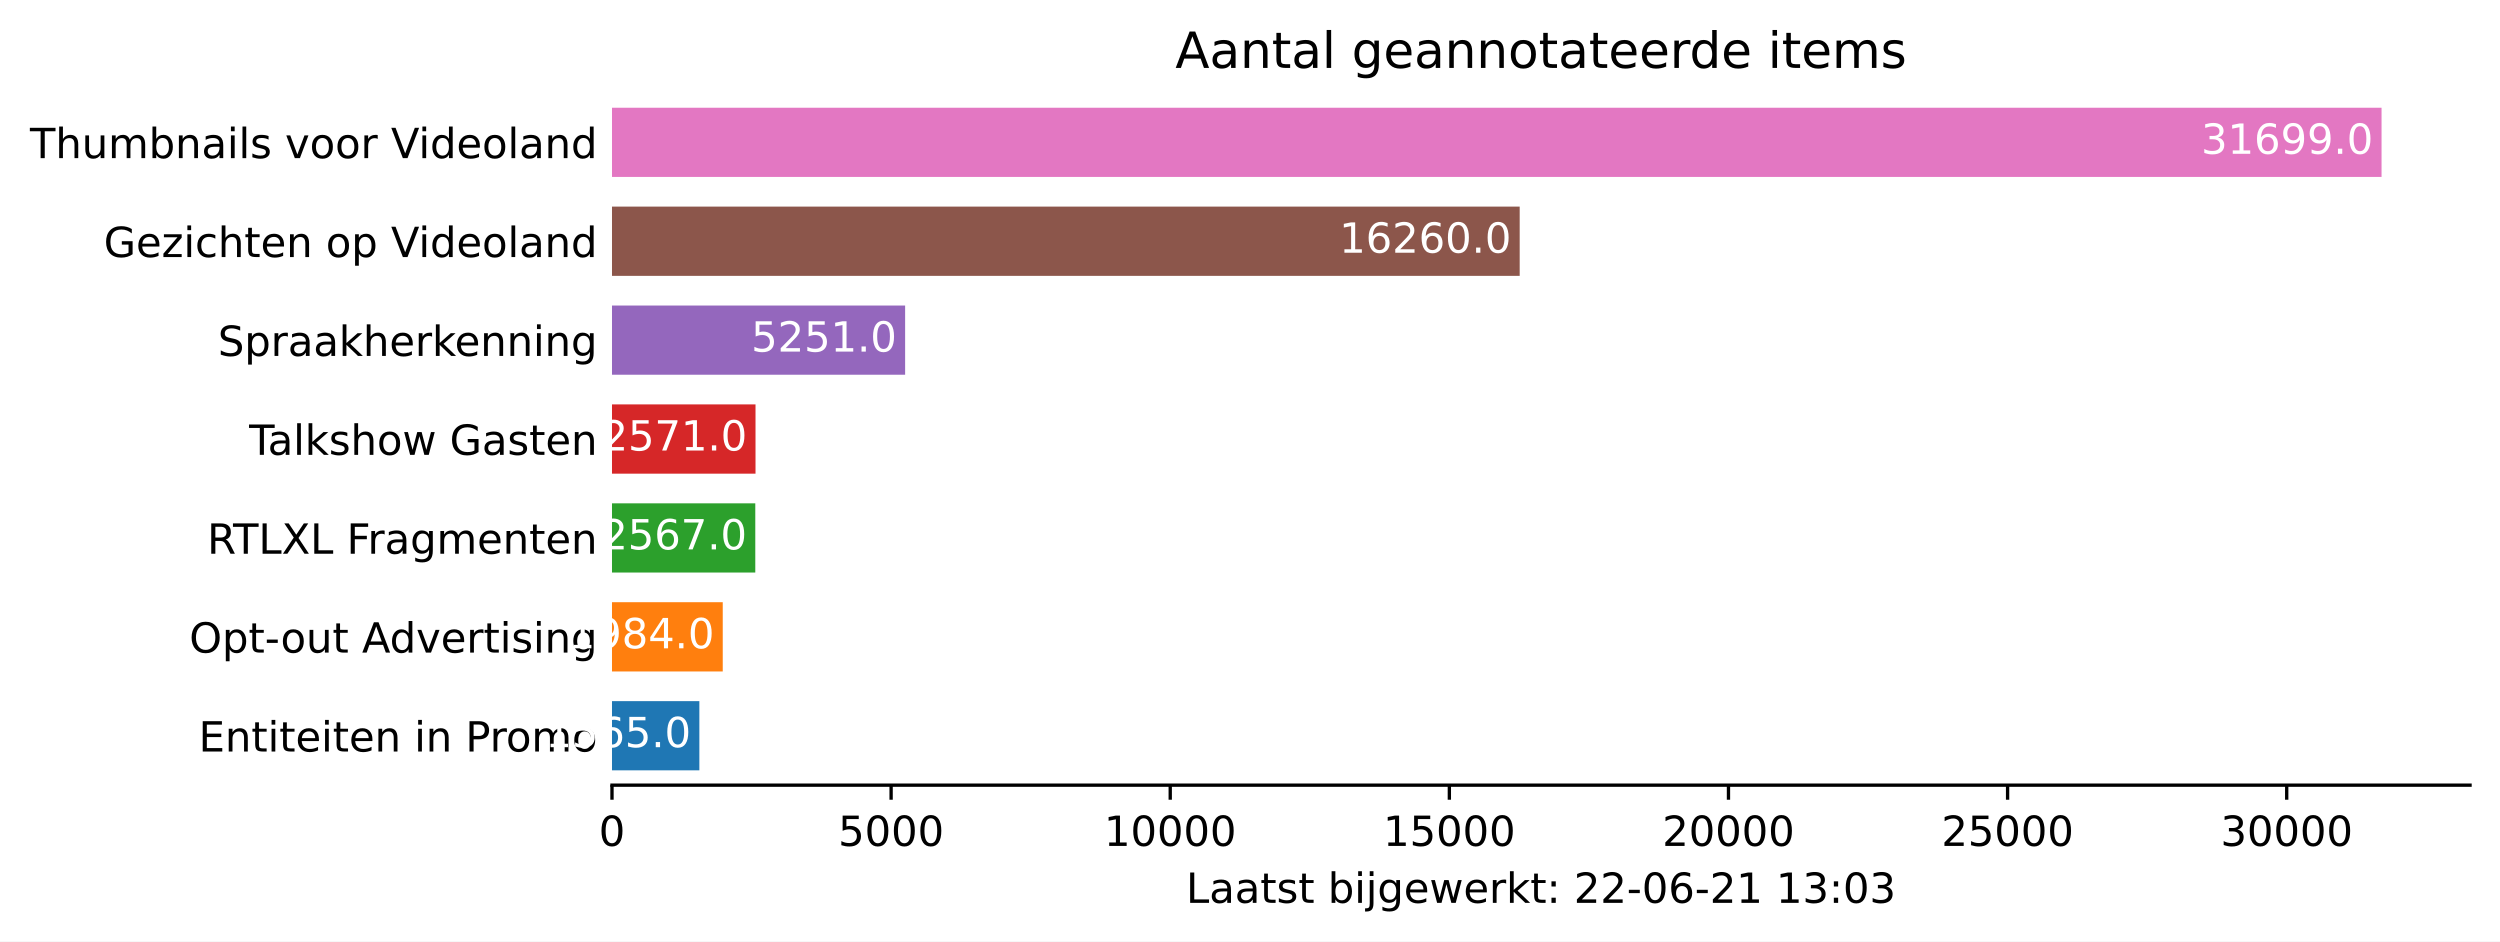
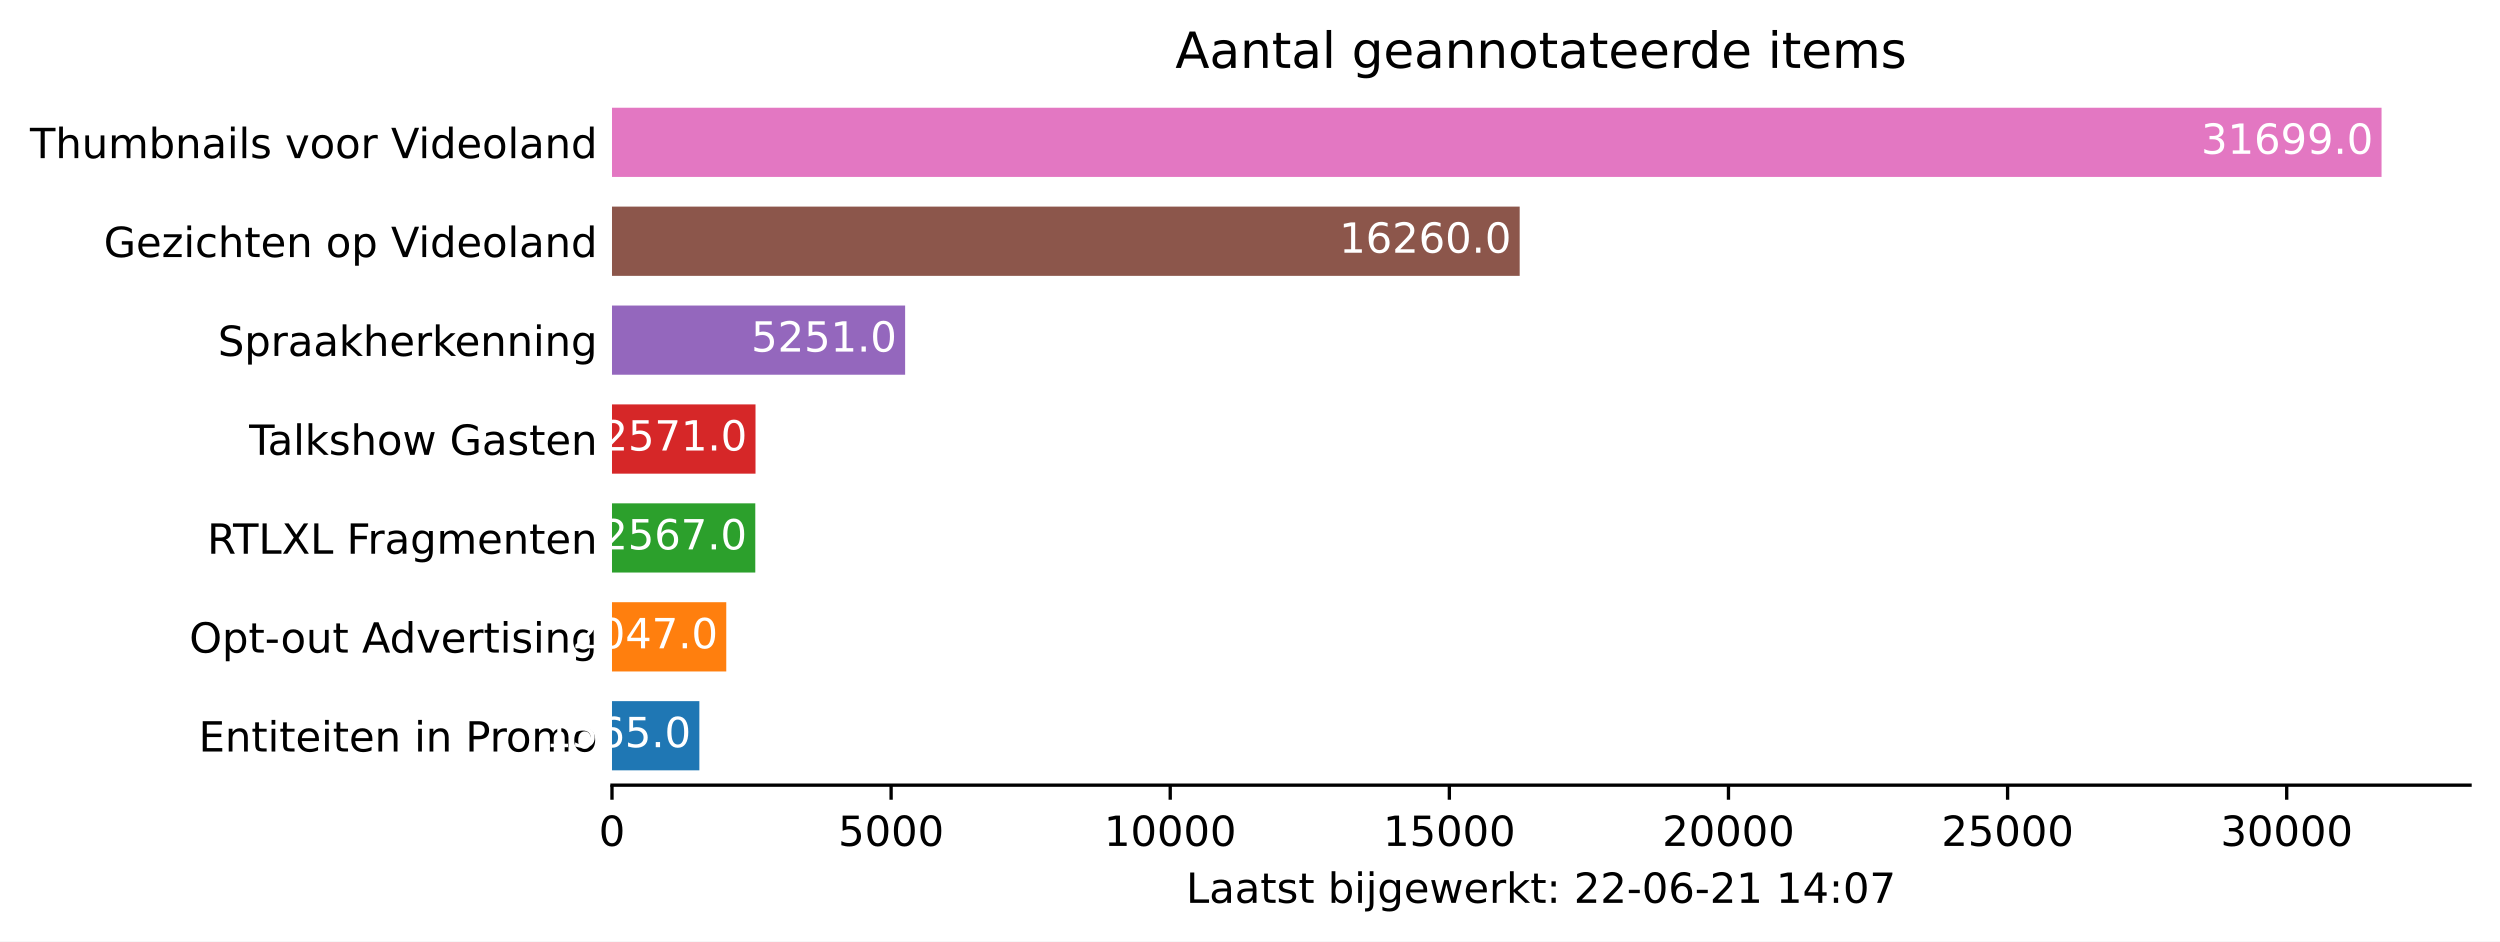
<svg xmlns="http://www.w3.org/2000/svg" xmlns:xlink="http://www.w3.org/1999/xlink" height="226.194pt" version="1.1" viewBox="0 0 600.633 226.194" width="600.633pt">
  <defs>
    <style type="text/css">*{stroke-linecap:butt;stroke-linejoin:round;}</style>
  </defs>
  <g id="figure_1">
    <g id="patch_1">
      <path d="M 0 226.194  L 600.633 226.194  L 600.633 0  L 0 0  z " style="fill:#ffffff;" />
    </g>
    <g id="axes_1">
      <g id="patch_2">
        <path d="M 147.033 188.638  L 593.433 188.638  L 593.433 22.318  L 147.033 22.318  z " style="fill:#ffffff;" />
      </g>
      <g id="patch_3">
-         <path clip-path="url(#p94990089d5)" d="M 147.033 185.074  L 168.022 185.074  L 168.022 168.442  L 147.033 168.442  z " style="fill:#1f77b4;" />
+         <path clip-path="url(#p9afde91f54)" d="M 147.033 185.074  L 168.022 185.074  L 168.022 168.442  L 147.033 168.442  z " style="fill:#1f77b4;" />
      </g>
      <g id="patch_4">
-         <path clip-path="url(#p94990089d5)" d="M 147.033 161.314  L 173.642 161.314  L 173.642 144.682  L 147.033 144.682  z " style="fill:#ff7f0e;" />
+         <path clip-path="url(#p9afde91f54)" d="M 147.033 161.314  L 174.487 161.314  L 174.487 144.682  L 147.033 144.682  z " style="fill:#ff7f0e;" />
      </g>
      <g id="patch_5">
-         <path clip-path="url(#p94990089d5)" d="M 147.033 137.554  L 181.461 137.554  L 181.461 120.922  L 147.033 120.922  z " style="fill:#2ca02c;" />
+         <path clip-path="url(#p9afde91f54)" d="M 147.033 137.554  L 181.461 137.554  L 181.461 120.922  L 147.033 120.922  z " style="fill:#2ca02c;" />
      </g>
      <g id="patch_6">
-         <path clip-path="url(#p94990089d5)" d="M 147.033 113.794  L 181.515 113.794  L 181.515 97.162  L 147.033 97.162  z " style="fill:#d62728;" />
+         <path clip-path="url(#p9afde91f54)" d="M 147.033 113.794  L 181.515 113.794  L 181.515 97.162  L 147.033 97.162  z " style="fill:#d62728;" />
      </g>
      <g id="patch_7">
-         <path clip-path="url(#p94990089d5)" d="M 147.033 90.034  L 217.459 90.034  L 217.459 73.402  L 147.033 73.402  z " style="fill:#9467bd;" />
+         <path clip-path="url(#p9afde91f54)" d="M 147.033 90.034  L 217.459 90.034  L 217.459 73.402  L 147.033 73.402  z " style="fill:#9467bd;" />
      </g>
      <g id="patch_8">
-         <path clip-path="url(#p94990089d5)" d="M 147.033 66.274  L 365.11 66.274  L 365.11 49.642  L 147.033 49.642  z " style="fill:#8c564b;" />
+         <path clip-path="url(#p9afde91f54)" d="M 147.033 66.274  L 365.11 66.274  L 365.11 49.642  L 147.033 49.642  z " style="fill:#8c564b;" />
      </g>
      <g id="patch_9">
-         <path clip-path="url(#p94990089d5)" d="M 147.033 42.514  L 572.176 42.514  L 572.176 25.882  L 147.033 25.882  z " style="fill:#e377c2;" />
+         <path clip-path="url(#p9afde91f54)" d="M 147.033 42.514  L 572.176 42.514  L 572.176 25.882  L 147.033 25.882  z " style="fill:#e377c2;" />
      </g>
      <g id="matplotlib.axis_1">
        <g id="xtick_1">
          <g id="line2d_1">
            <defs>
-               <path d="M 0 0  L 0 3.5  " id="m8ffd42d279" style="stroke:#000000;stroke-width:0.8;" />
+               <path d="M 0 0  L 0 3.5  " id="me62a2f2b24" style="stroke:#000000;stroke-width:0.8;" />
            </defs>
            <g>
-               <use style="stroke:#000000;stroke-width:0.8;" x="147.033" xlink:href="#m8ffd42d279" y="188.638" />
+               <use style="stroke:#000000;stroke-width:0.8;" x="147.033" xlink:href="#me62a2f2b24" y="188.638" />
            </g>
          </g>
          <g id="text_1">
            <g transform="translate(143.8516 203.2366)scale(0.1 -0.1)">
              <defs>
                <path d="M 2034 4250  Q 1547 4250 1301 3770  Q 1056 3291 1056 2328  Q 1056 1369 1301 889  Q 1547 409 2034 409  Q 2525 409 2770 889  Q 3016 1369 3016 2328  Q 3016 3291 2770 3770  Q 2525 4250 2034 4250  z M 2034 4750  Q 2819 4750 3233 4129  Q 3647 3509 3647 2328  Q 3647 1150 3233 529  Q 2819 -91 2034 -91  Q 1250 -91 836 529  Q 422 1150 422 2328  Q 422 3509 836 4129  Q 1250 4750 2034 4750  z " id="DejaVuSans-30" transform="scale(0.015625)" />
              </defs>
              <use xlink:href="#DejaVuSans-30" />
            </g>
          </g>
        </g>
        <g id="xtick_2">
          <g id="line2d_2">
            <g>
-               <use style="stroke:#000000;stroke-width:0.8;" x="214.092" xlink:href="#m8ffd42d279" y="188.638" />
+               <use style="stroke:#000000;stroke-width:0.8;" x="214.092" xlink:href="#me62a2f2b24" y="188.638" />
            </g>
          </g>
          <g id="text_2">
            <g transform="translate(201.3672 203.2366)scale(0.1 -0.1)">
              <defs>
                <path d="M 691 4666  L 3169 4666  L 3169 4134  L 1269 4134  L 1269 2991  Q 1406 3038 1543 3061  Q 1681 3084 1819 3084  Q 2600 3084 3056 2656  Q 3513 2228 3513 1497  Q 3513 744 3044 326  Q 2575 -91 1722 -91  Q 1428 -91 1123 -41  Q 819 9 494 109  L 494 744  Q 775 591 1075 516  Q 1375 441 1709 441  Q 2250 441 2565 725  Q 2881 1009 2881 1497  Q 2881 1984 2565 2268  Q 2250 2553 1709 2553  Q 1456 2553 1204 2497  Q 953 2441 691 2322  L 691 4666  z " id="DejaVuSans-35" transform="scale(0.015625)" />
              </defs>
              <use xlink:href="#DejaVuSans-35" />
              <use x="63.623" xlink:href="#DejaVuSans-30" />
              <use x="127.246" xlink:href="#DejaVuSans-30" />
              <use x="190.869" xlink:href="#DejaVuSans-30" />
            </g>
          </g>
        </g>
        <g id="xtick_3">
          <g id="line2d_3">
            <g>
-               <use style="stroke:#000000;stroke-width:0.8;" x="281.152" xlink:href="#m8ffd42d279" y="188.638" />
+               <use style="stroke:#000000;stroke-width:0.8;" x="281.152" xlink:href="#me62a2f2b24" y="188.638" />
            </g>
          </g>
          <g id="text_3">
            <g transform="translate(265.2453 203.2366)scale(0.1 -0.1)">
              <defs>
                <path d="M 794 531  L 1825 531  L 1825 4091  L 703 3866  L 703 4441  L 1819 4666  L 2450 4666  L 2450 531  L 3481 531  L 3481 0  L 794 0  L 794 531  z " id="DejaVuSans-31" transform="scale(0.015625)" />
              </defs>
              <use xlink:href="#DejaVuSans-31" />
              <use x="63.623" xlink:href="#DejaVuSans-30" />
              <use x="127.246" xlink:href="#DejaVuSans-30" />
              <use x="190.869" xlink:href="#DejaVuSans-30" />
              <use x="254.492" xlink:href="#DejaVuSans-30" />
            </g>
          </g>
        </g>
        <g id="xtick_4">
          <g id="line2d_4">
            <g>
-               <use style="stroke:#000000;stroke-width:0.8;" x="348.211" xlink:href="#m8ffd42d279" y="188.638" />
+               <use style="stroke:#000000;stroke-width:0.8;" x="348.211" xlink:href="#me62a2f2b24" y="188.638" />
            </g>
          </g>
          <g id="text_4">
            <g transform="translate(332.3046 203.2366)scale(0.1 -0.1)">
              <use xlink:href="#DejaVuSans-31" />
              <use x="63.623" xlink:href="#DejaVuSans-35" />
              <use x="127.246" xlink:href="#DejaVuSans-30" />
              <use x="190.869" xlink:href="#DejaVuSans-30" />
              <use x="254.492" xlink:href="#DejaVuSans-30" />
            </g>
          </g>
        </g>
        <g id="xtick_5">
          <g id="line2d_5">
            <g>
-               <use style="stroke:#000000;stroke-width:0.8;" x="415.27" xlink:href="#m8ffd42d279" y="188.638" />
+               <use style="stroke:#000000;stroke-width:0.8;" x="415.27" xlink:href="#me62a2f2b24" y="188.638" />
            </g>
          </g>
          <g id="text_5">
            <g transform="translate(399.364 203.2366)scale(0.1 -0.1)">
              <defs>
                <path d="M 1228 531  L 3431 531  L 3431 0  L 469 0  L 469 531  Q 828 903 1448 1529  Q 2069 2156 2228 2338  Q 2531 2678 2651 2914  Q 2772 3150 2772 3378  Q 2772 3750 2511 3984  Q 2250 4219 1831 4219  Q 1534 4219 1204 4116  Q 875 4013 500 3803  L 500 4441  Q 881 4594 1212 4672  Q 1544 4750 1819 4750  Q 2544 4750 2975 4387  Q 3406 4025 3406 3419  Q 3406 3131 3298 2873  Q 3191 2616 2906 2266  Q 2828 2175 2409 1742  Q 1991 1309 1228 531  z " id="DejaVuSans-32" transform="scale(0.015625)" />
              </defs>
              <use xlink:href="#DejaVuSans-32" />
              <use x="63.623" xlink:href="#DejaVuSans-30" />
              <use x="127.246" xlink:href="#DejaVuSans-30" />
              <use x="190.869" xlink:href="#DejaVuSans-30" />
              <use x="254.492" xlink:href="#DejaVuSans-30" />
            </g>
          </g>
        </g>
        <g id="xtick_6">
          <g id="line2d_6">
            <g>
-               <use style="stroke:#000000;stroke-width:0.8;" x="482.33" xlink:href="#m8ffd42d279" y="188.638" />
+               <use style="stroke:#000000;stroke-width:0.8;" x="482.33" xlink:href="#me62a2f2b24" y="188.638" />
            </g>
          </g>
          <g id="text_6">
            <g transform="translate(466.4233 203.2366)scale(0.1 -0.1)">
              <use xlink:href="#DejaVuSans-32" />
              <use x="63.623" xlink:href="#DejaVuSans-35" />
              <use x="127.246" xlink:href="#DejaVuSans-30" />
              <use x="190.869" xlink:href="#DejaVuSans-30" />
              <use x="254.492" xlink:href="#DejaVuSans-30" />
            </g>
          </g>
        </g>
        <g id="xtick_7">
          <g id="line2d_7">
            <g>
-               <use style="stroke:#000000;stroke-width:0.8;" x="549.389" xlink:href="#m8ffd42d279" y="188.638" />
+               <use style="stroke:#000000;stroke-width:0.8;" x="549.389" xlink:href="#me62a2f2b24" y="188.638" />
            </g>
          </g>
          <g id="text_7">
            <g transform="translate(533.4827 203.2366)scale(0.1 -0.1)">
              <defs>
                <path d="M 2597 2516  Q 3050 2419 3304 2112  Q 3559 1806 3559 1356  Q 3559 666 3084 287  Q 2609 -91 1734 -91  Q 1441 -91 1130 -33  Q 819 25 488 141  L 488 750  Q 750 597 1062 519  Q 1375 441 1716 441  Q 2309 441 2620 675  Q 2931 909 2931 1356  Q 2931 1769 2642 2001  Q 2353 2234 1838 2234  L 1294 2234  L 1294 2753  L 1863 2753  Q 2328 2753 2575 2939  Q 2822 3125 2822 3475  Q 2822 3834 2567 4026  Q 2313 4219 1838 4219  Q 1578 4219 1281 4162  Q 984 4106 628 3988  L 628 4550  Q 988 4650 1302 4700  Q 1616 4750 1894 4750  Q 2613 4750 3031 4423  Q 3450 4097 3450 3541  Q 3450 3153 3228 2886  Q 3006 2619 2597 2516  z " id="DejaVuSans-33" transform="scale(0.015625)" />
              </defs>
              <use xlink:href="#DejaVuSans-33" />
              <use x="63.623" xlink:href="#DejaVuSans-30" />
              <use x="127.246" xlink:href="#DejaVuSans-30" />
              <use x="190.869" xlink:href="#DejaVuSans-30" />
              <use x="254.492" xlink:href="#DejaVuSans-30" />
            </g>
          </g>
        </g>
        <g id="text_8">
          <g transform="translate(284.9578 216.9147)scale(0.1 -0.1)">
            <defs>
              <path d="M 628 4666  L 1259 4666  L 1259 531  L 3531 531  L 3531 0  L 628 0  L 628 4666  z " id="DejaVuSans-4c" transform="scale(0.015625)" />
              <path d="M 2194 1759  Q 1497 1759 1228 1600  Q 959 1441 959 1056  Q 959 750 1161 570  Q 1363 391 1709 391  Q 2188 391 2477 730  Q 2766 1069 2766 1631  L 2766 1759  L 2194 1759  z M 3341 1997  L 3341 0  L 2766 0  L 2766 531  Q 2569 213 2275 61  Q 1981 -91 1556 -91  Q 1019 -91 701 211  Q 384 513 384 1019  Q 384 1609 779 1909  Q 1175 2209 1959 2209  L 2766 2209  L 2766 2266  Q 2766 2663 2505 2880  Q 2244 3097 1772 3097  Q 1472 3097 1187 3025  Q 903 2953 641 2809  L 641 3341  Q 956 3463 1253 3523  Q 1550 3584 1831 3584  Q 2591 3584 2966 3190  Q 3341 2797 3341 1997  z " id="DejaVuSans-61" transform="scale(0.015625)" />
              <path d="M 1172 4494  L 1172 3500  L 2356 3500  L 2356 3053  L 1172 3053  L 1172 1153  Q 1172 725 1289 603  Q 1406 481 1766 481  L 2356 481  L 2356 0  L 1766 0  Q 1100 0 847 248  Q 594 497 594 1153  L 594 3053  L 172 3053  L 172 3500  L 594 3500  L 594 4494  L 1172 4494  z " id="DejaVuSans-74" transform="scale(0.015625)" />
              <path d="M 2834 3397  L 2834 2853  Q 2591 2978 2328 3040  Q 2066 3103 1784 3103  Q 1356 3103 1142 2972  Q 928 2841 928 2578  Q 928 2378 1081 2264  Q 1234 2150 1697 2047  L 1894 2003  Q 2506 1872 2764 1633  Q 3022 1394 3022 966  Q 3022 478 2636 193  Q 2250 -91 1575 -91  Q 1294 -91 989 -36  Q 684 19 347 128  L 347 722  Q 666 556 975 473  Q 1284 391 1588 391  Q 1994 391 2212 530  Q 2431 669 2431 922  Q 2431 1156 2273 1281  Q 2116 1406 1581 1522  L 1381 1569  Q 847 1681 609 1914  Q 372 2147 372 2553  Q 372 3047 722 3315  Q 1072 3584 1716 3584  Q 2034 3584 2315 3537  Q 2597 3491 2834 3397  z " id="DejaVuSans-73" transform="scale(0.015625)" />
              <path id="DejaVuSans-20" transform="scale(0.015625)" />
              <path d="M 3116 1747  Q 3116 2381 2855 2742  Q 2594 3103 2138 3103  Q 1681 3103 1420 2742  Q 1159 2381 1159 1747  Q 1159 1113 1420 752  Q 1681 391 2138 391  Q 2594 391 2855 752  Q 3116 1113 3116 1747  z M 1159 2969  Q 1341 3281 1617 3432  Q 1894 3584 2278 3584  Q 2916 3584 3314 3078  Q 3713 2572 3713 1747  Q 3713 922 3314 415  Q 2916 -91 2278 -91  Q 1894 -91 1617 61  Q 1341 213 1159 525  L 1159 0  L 581 0  L 581 4863  L 1159 4863  L 1159 2969  z " id="DejaVuSans-62" transform="scale(0.015625)" />
              <path d="M 603 3500  L 1178 3500  L 1178 0  L 603 0  L 603 3500  z M 603 4863  L 1178 4863  L 1178 4134  L 603 4134  L 603 4863  z " id="DejaVuSans-69" transform="scale(0.015625)" />
              <path d="M 603 3500  L 1178 3500  L 1178 -63  Q 1178 -731 923 -1031  Q 669 -1331 103 -1331  L -116 -1331  L -116 -844  L 38 -844  Q 366 -844 484 -692  Q 603 -541 603 -63  L 603 3500  z M 603 4863  L 1178 4863  L 1178 4134  L 603 4134  L 603 4863  z " id="DejaVuSans-6a" transform="scale(0.015625)" />
              <path d="M 2906 1791  Q 2906 2416 2648 2759  Q 2391 3103 1925 3103  Q 1463 3103 1205 2759  Q 947 2416 947 1791  Q 947 1169 1205 825  Q 1463 481 1925 481  Q 2391 481 2648 825  Q 2906 1169 2906 1791  z M 3481 434  Q 3481 -459 3084 -895  Q 2688 -1331 1869 -1331  Q 1566 -1331 1297 -1286  Q 1028 -1241 775 -1147  L 775 -588  Q 1028 -725 1275 -790  Q 1522 -856 1778 -856  Q 2344 -856 2625 -561  Q 2906 -266 2906 331  L 2906 616  Q 2728 306 2450 153  Q 2172 0 1784 0  Q 1141 0 747 490  Q 353 981 353 1791  Q 353 2603 747 3093  Q 1141 3584 1784 3584  Q 2172 3584 2450 3431  Q 2728 3278 2906 2969  L 2906 3500  L 3481 3500  L 3481 434  z " id="DejaVuSans-67" transform="scale(0.015625)" />
              <path d="M 3597 1894  L 3597 1613  L 953 1613  Q 991 1019 1311 708  Q 1631 397 2203 397  Q 2534 397 2845 478  Q 3156 559 3463 722  L 3463 178  Q 3153 47 2828 -22  Q 2503 -91 2169 -91  Q 1331 -91 842 396  Q 353 884 353 1716  Q 353 2575 817 3079  Q 1281 3584 2069 3584  Q 2775 3584 3186 3129  Q 3597 2675 3597 1894  z M 3022 2063  Q 3016 2534 2758 2815  Q 2500 3097 2075 3097  Q 1594 3097 1305 2825  Q 1016 2553 972 2059  L 3022 2063  z " id="DejaVuSans-65" transform="scale(0.015625)" />
              <path d="M 269 3500  L 844 3500  L 1563 769  L 2278 3500  L 2956 3500  L 3675 769  L 4391 3500  L 4966 3500  L 4050 0  L 3372 0  L 2619 2869  L 1863 0  L 1184 0  L 269 3500  z " id="DejaVuSans-77" transform="scale(0.015625)" />
              <path d="M 2631 2963  Q 2534 3019 2420 3045  Q 2306 3072 2169 3072  Q 1681 3072 1420 2755  Q 1159 2438 1159 1844  L 1159 0  L 581 0  L 581 3500  L 1159 3500  L 1159 2956  Q 1341 3275 1631 3429  Q 1922 3584 2338 3584  Q 2397 3584 2469 3576  Q 2541 3569 2628 3553  L 2631 2963  z " id="DejaVuSans-72" transform="scale(0.015625)" />
              <path d="M 581 4863  L 1159 4863  L 1159 1991  L 2875 3500  L 3609 3500  L 1753 1863  L 3688 0  L 2938 0  L 1159 1709  L 1159 0  L 581 0  L 581 4863  z " id="DejaVuSans-6b" transform="scale(0.015625)" />
              <path d="M 750 794  L 1409 794  L 1409 0  L 750 0  L 750 794  z M 750 3309  L 1409 3309  L 1409 2516  L 750 2516  L 750 3309  z " id="DejaVuSans-3a" transform="scale(0.015625)" />
              <path d="M 313 2009  L 1997 2009  L 1997 1497  L 313 1497  L 313 2009  z " id="DejaVuSans-2d" transform="scale(0.015625)" />
              <path d="M 2113 2584  Q 1688 2584 1439 2293  Q 1191 2003 1191 1497  Q 1191 994 1439 701  Q 1688 409 2113 409  Q 2538 409 2786 701  Q 3034 994 3034 1497  Q 3034 2003 2786 2293  Q 2538 2584 2113 2584  z M 3366 4563  L 3366 3988  Q 3128 4100 2886 4159  Q 2644 4219 2406 4219  Q 1781 4219 1451 3797  Q 1122 3375 1075 2522  Q 1259 2794 1537 2939  Q 1816 3084 2150 3084  Q 2853 3084 3261 2657  Q 3669 2231 3669 1497  Q 3669 778 3244 343  Q 2819 -91 2113 -91  Q 1303 -91 875 529  Q 447 1150 447 2328  Q 447 3434 972 4092  Q 1497 4750 2381 4750  Q 2619 4750 2861 4703  Q 3103 4656 3366 4563  z " id="DejaVuSans-36" transform="scale(0.015625)" />
+               <path d="M 2419 4116  L 825 1625  L 2419 1625  L 2419 4116  z M 2253 4666  L 3047 4666  L 3047 1625  L 3713 1625  L 3713 1100  L 3047 1100  L 3047 0  L 2419 0  L 2419 1100  L 313 1100  L 313 1709  L 2253 4666  z " id="DejaVuSans-34" transform="scale(0.015625)" />
+               <path d="M 525 4666  L 3525 4666  L 3525 4397  L 1831 0  L 1172 0  L 2766 4134  L 525 4134  L 525 4666  z " id="DejaVuSans-37" transform="scale(0.015625)" />
            </defs>
            <use xlink:href="#DejaVuSans-4c" />
            <use x="55.713" xlink:href="#DejaVuSans-61" />
            <use x="116.992" xlink:href="#DejaVuSans-61" />
            <use x="178.271" xlink:href="#DejaVuSans-74" />
            <use x="217.48" xlink:href="#DejaVuSans-73" />
            <use x="269.58" xlink:href="#DejaVuSans-74" />
            <use x="308.789" xlink:href="#DejaVuSans-20" />
            <use x="340.576" xlink:href="#DejaVuSans-62" />
            <use x="404.053" xlink:href="#DejaVuSans-69" />
            <use x="431.836" xlink:href="#DejaVuSans-6a" />
            <use x="459.619" xlink:href="#DejaVuSans-67" />
            <use x="523.096" xlink:href="#DejaVuSans-65" />
            <use x="584.619" xlink:href="#DejaVuSans-77" />
            <use x="666.406" xlink:href="#DejaVuSans-65" />
            <use x="727.93" xlink:href="#DejaVuSans-72" />
            <use x="769.043" xlink:href="#DejaVuSans-6b" />
            <use x="826.953" xlink:href="#DejaVuSans-74" />
            <use x="866.162" xlink:href="#DejaVuSans-3a" />
            <use x="899.854" xlink:href="#DejaVuSans-20" />
            <use x="931.641" xlink:href="#DejaVuSans-32" />
            <use x="995.264" xlink:href="#DejaVuSans-32" />
            <use x="1058.887" xlink:href="#DejaVuSans-2d" />
            <use x="1094.971" xlink:href="#DejaVuSans-30" />
            <use x="1158.594" xlink:href="#DejaVuSans-36" />
            <use x="1222.217" xlink:href="#DejaVuSans-2d" />
            <use x="1258.301" xlink:href="#DejaVuSans-32" />
            <use x="1321.924" xlink:href="#DejaVuSans-31" />
            <use x="1385.547" xlink:href="#DejaVuSans-20" />
            <use x="1417.334" xlink:href="#DejaVuSans-31" />
-             <use x="1480.957" xlink:href="#DejaVuSans-33" />
+             <use x="1480.957" xlink:href="#DejaVuSans-34" />
            <use x="1544.58" xlink:href="#DejaVuSans-3a" />
            <use x="1578.271" xlink:href="#DejaVuSans-30" />
-             <use x="1641.895" xlink:href="#DejaVuSans-33" />
+             <use x="1641.895" xlink:href="#DejaVuSans-37" />
          </g>
        </g>
      </g>
      <g id="matplotlib.axis_2">
        <g id="ytick_1">
          <g id="line2d_8" />
          <g id="text_9">
            <g transform="translate(47.725 180.5573)scale(0.1 -0.1)">
              <defs>
                <path d="M 628 4666  L 3578 4666  L 3578 4134  L 1259 4134  L 1259 2753  L 3481 2753  L 3481 2222  L 1259 2222  L 1259 531  L 3634 531  L 3634 0  L 628 0  L 628 4666  z " id="DejaVuSans-45" transform="scale(0.015625)" />
                <path d="M 3513 2113  L 3513 0  L 2938 0  L 2938 2094  Q 2938 2591 2744 2837  Q 2550 3084 2163 3084  Q 1697 3084 1428 2787  Q 1159 2491 1159 1978  L 1159 0  L 581 0  L 581 3500  L 1159 3500  L 1159 2956  Q 1366 3272 1645 3428  Q 1925 3584 2291 3584  Q 2894 3584 3203 3211  Q 3513 2838 3513 2113  z " id="DejaVuSans-6e" transform="scale(0.015625)" />
                <path d="M 1259 4147  L 1259 2394  L 2053 2394  Q 2494 2394 2734 2622  Q 2975 2850 2975 3272  Q 2975 3691 2734 3919  Q 2494 4147 2053 4147  L 1259 4147  z M 628 4666  L 2053 4666  Q 2838 4666 3239 4311  Q 3641 3956 3641 3272  Q 3641 2581 3239 2228  Q 2838 1875 2053 1875  L 1259 1875  L 1259 0  L 628 0  L 628 4666  z " id="DejaVuSans-50" transform="scale(0.015625)" />
                <path d="M 1959 3097  Q 1497 3097 1228 2736  Q 959 2375 959 1747  Q 959 1119 1226 758  Q 1494 397 1959 397  Q 2419 397 2687 759  Q 2956 1122 2956 1747  Q 2956 2369 2687 2733  Q 2419 3097 1959 3097  z M 1959 3584  Q 2709 3584 3137 3096  Q 3566 2609 3566 1747  Q 3566 888 3137 398  Q 2709 -91 1959 -91  Q 1206 -91 779 398  Q 353 888 353 1747  Q 353 2609 779 3096  Q 1206 3584 1959 3584  z " id="DejaVuSans-6f" transform="scale(0.015625)" />
                <path d="M 3328 2828  Q 3544 3216 3844 3400  Q 4144 3584 4550 3584  Q 5097 3584 5394 3201  Q 5691 2819 5691 2113  L 5691 0  L 5113 0  L 5113 2094  Q 5113 2597 4934 2840  Q 4756 3084 4391 3084  Q 3944 3084 3684 2787  Q 3425 2491 3425 1978  L 3425 0  L 2847 0  L 2847 2094  Q 2847 2600 2669 2842  Q 2491 3084 2119 3084  Q 1678 3084 1418 2786  Q 1159 2488 1159 1978  L 1159 0  L 581 0  L 581 3500  L 1159 3500  L 1159 2956  Q 1356 3278 1631 3431  Q 1906 3584 2284 3584  Q 2666 3584 2933 3390  Q 3200 3197 3328 2828  z " id="DejaVuSans-6d" transform="scale(0.015625)" />
              </defs>
              <use xlink:href="#DejaVuSans-45" />
              <use x="63.184" xlink:href="#DejaVuSans-6e" />
              <use x="126.562" xlink:href="#DejaVuSans-74" />
              <use x="165.771" xlink:href="#DejaVuSans-69" />
              <use x="193.555" xlink:href="#DejaVuSans-74" />
              <use x="232.764" xlink:href="#DejaVuSans-65" />
              <use x="294.287" xlink:href="#DejaVuSans-69" />
              <use x="322.07" xlink:href="#DejaVuSans-74" />
              <use x="361.279" xlink:href="#DejaVuSans-65" />
              <use x="422.803" xlink:href="#DejaVuSans-6e" />
              <use x="486.182" xlink:href="#DejaVuSans-20" />
              <use x="517.969" xlink:href="#DejaVuSans-69" />
              <use x="545.752" xlink:href="#DejaVuSans-6e" />
              <use x="609.131" xlink:href="#DejaVuSans-20" />
              <use x="640.918" xlink:href="#DejaVuSans-50" />
              <use x="699.471" xlink:href="#DejaVuSans-72" />
              <use x="738.334" xlink:href="#DejaVuSans-6f" />
              <use x="799.516" xlink:href="#DejaVuSans-6d" />
              <use x="896.928" xlink:href="#DejaVuSans-6f" />
            </g>
          </g>
        </g>
        <g id="ytick_2">
          <g id="line2d_9" />
          <g id="text_10">
            <g transform="translate(45.47344 156.7973)scale(0.1 -0.1)">
              <defs>
                <path d="M 2522 4238  Q 1834 4238 1429 3725  Q 1025 3213 1025 2328  Q 1025 1447 1429 934  Q 1834 422 2522 422  Q 3209 422 3611 934  Q 4013 1447 4013 2328  Q 4013 3213 3611 3725  Q 3209 4238 2522 4238  z M 2522 4750  Q 3503 4750 4090 4092  Q 4678 3434 4678 2328  Q 4678 1225 4090 567  Q 3503 -91 2522 -91  Q 1538 -91 948 565  Q 359 1222 359 2328  Q 359 3434 948 4092  Q 1538 4750 2522 4750  z " id="DejaVuSans-4f" transform="scale(0.015625)" />
                <path d="M 1159 525  L 1159 -1331  L 581 -1331  L 581 3500  L 1159 3500  L 1159 2969  Q 1341 3281 1617 3432  Q 1894 3584 2278 3584  Q 2916 3584 3314 3078  Q 3713 2572 3713 1747  Q 3713 922 3314 415  Q 2916 -91 2278 -91  Q 1894 -91 1617 61  Q 1341 213 1159 525  z M 3116 1747  Q 3116 2381 2855 2742  Q 2594 3103 2138 3103  Q 1681 3103 1420 2742  Q 1159 2381 1159 1747  Q 1159 1113 1420 752  Q 1681 391 2138 391  Q 2594 391 2855 752  Q 3116 1113 3116 1747  z " id="DejaVuSans-70" transform="scale(0.015625)" />
                <path d="M 544 1381  L 544 3500  L 1119 3500  L 1119 1403  Q 1119 906 1312 657  Q 1506 409 1894 409  Q 2359 409 2629 706  Q 2900 1003 2900 1516  L 2900 3500  L 3475 3500  L 3475 0  L 2900 0  L 2900 538  Q 2691 219 2414 64  Q 2138 -91 1772 -91  Q 1169 -91 856 284  Q 544 659 544 1381  z M 1991 3584  L 1991 3584  z " id="DejaVuSans-75" transform="scale(0.015625)" />
                <path d="M 2188 4044  L 1331 1722  L 3047 1722  L 2188 4044  z M 1831 4666  L 2547 4666  L 4325 0  L 3669 0  L 3244 1197  L 1141 1197  L 716 0  L 50 0  L 1831 4666  z " id="DejaVuSans-41" transform="scale(0.015625)" />
                <path d="M 2906 2969  L 2906 4863  L 3481 4863  L 3481 0  L 2906 0  L 2906 525  Q 2725 213 2448 61  Q 2172 -91 1784 -91  Q 1150 -91 751 415  Q 353 922 353 1747  Q 353 2572 751 3078  Q 1150 3584 1784 3584  Q 2172 3584 2448 3432  Q 2725 3281 2906 2969  z M 947 1747  Q 947 1113 1208 752  Q 1469 391 1925 391  Q 2381 391 2643 752  Q 2906 1113 2906 1747  Q 2906 2381 2643 2742  Q 2381 3103 1925 3103  Q 1469 3103 1208 2742  Q 947 2381 947 1747  z " id="DejaVuSans-64" transform="scale(0.015625)" />
                <path d="M 191 3500  L 800 3500  L 1894 563  L 2988 3500  L 3597 3500  L 2284 0  L 1503 0  L 191 3500  z " id="DejaVuSans-76" transform="scale(0.015625)" />
              </defs>
              <use xlink:href="#DejaVuSans-4f" />
              <use x="78.711" xlink:href="#DejaVuSans-70" />
              <use x="142.188" xlink:href="#DejaVuSans-74" />
              <use x="181.396" xlink:href="#DejaVuSans-2d" />
              <use x="219.355" xlink:href="#DejaVuSans-6f" />
              <use x="280.537" xlink:href="#DejaVuSans-75" />
              <use x="343.916" xlink:href="#DejaVuSans-74" />
              <use x="383.125" xlink:href="#DejaVuSans-20" />
              <use x="414.912" xlink:href="#DejaVuSans-41" />
              <use x="481.57" xlink:href="#DejaVuSans-64" />
              <use x="545.047" xlink:href="#DejaVuSans-76" />
              <use x="604.227" xlink:href="#DejaVuSans-65" />
              <use x="665.75" xlink:href="#DejaVuSans-72" />
              <use x="706.863" xlink:href="#DejaVuSans-74" />
              <use x="746.072" xlink:href="#DejaVuSans-69" />
              <use x="773.855" xlink:href="#DejaVuSans-73" />
              <use x="825.955" xlink:href="#DejaVuSans-69" />
              <use x="853.738" xlink:href="#DejaVuSans-6e" />
              <use x="917.117" xlink:href="#DejaVuSans-67" />
            </g>
          </g>
        </g>
        <g id="ytick_3">
          <g id="line2d_10" />
          <g id="text_11">
            <g transform="translate(49.77344 133.0373)scale(0.1 -0.1)">
              <defs>
                <path d="M 2841 2188  Q 3044 2119 3236 1894  Q 3428 1669 3622 1275  L 4263 0  L 3584 0  L 2988 1197  Q 2756 1666 2539 1819  Q 2322 1972 1947 1972  L 1259 1972  L 1259 0  L 628 0  L 628 4666  L 2053 4666  Q 2853 4666 3247 4331  Q 3641 3997 3641 3322  Q 3641 2881 3436 2590  Q 3231 2300 2841 2188  z M 1259 4147  L 1259 2491  L 2053 2491  Q 2509 2491 2742 2702  Q 2975 2913 2975 3322  Q 2975 3731 2742 3939  Q 2509 4147 2053 4147  L 1259 4147  z " id="DejaVuSans-52" transform="scale(0.015625)" />
                <path d="M -19 4666  L 3928 4666  L 3928 4134  L 2272 4134  L 2272 0  L 1638 0  L 1638 4134  L -19 4134  L -19 4666  z " id="DejaVuSans-54" transform="scale(0.015625)" />
                <path d="M 403 4666  L 1081 4666  L 2241 2931  L 3406 4666  L 4084 4666  L 2584 2425  L 4184 0  L 3506 0  L 2194 1984  L 872 0  L 191 0  L 1856 2491  L 403 4666  z " id="DejaVuSans-58" transform="scale(0.015625)" />
                <path d="M 628 4666  L 3309 4666  L 3309 4134  L 1259 4134  L 1259 2759  L 3109 2759  L 3109 2228  L 1259 2228  L 1259 0  L 628 0  L 628 4666  z " id="DejaVuSans-46" transform="scale(0.015625)" />
              </defs>
              <use xlink:href="#DejaVuSans-52" />
              <use x="62.232" xlink:href="#DejaVuSans-54" />
              <use x="123.316" xlink:href="#DejaVuSans-4c" />
              <use x="179.029" xlink:href="#DejaVuSans-58" />
              <use x="247.535" xlink:href="#DejaVuSans-4c" />
              <use x="303.248" xlink:href="#DejaVuSans-20" />
              <use x="335.035" xlink:href="#DejaVuSans-46" />
              <use x="385.305" xlink:href="#DejaVuSans-72" />
              <use x="426.418" xlink:href="#DejaVuSans-61" />
              <use x="487.697" xlink:href="#DejaVuSans-67" />
              <use x="551.174" xlink:href="#DejaVuSans-6d" />
              <use x="648.586" xlink:href="#DejaVuSans-65" />
              <use x="710.109" xlink:href="#DejaVuSans-6e" />
              <use x="773.488" xlink:href="#DejaVuSans-74" />
              <use x="812.697" xlink:href="#DejaVuSans-65" />
              <use x="874.221" xlink:href="#DejaVuSans-6e" />
            </g>
          </g>
        </g>
        <g id="ytick_4">
          <g id="line2d_11" />
          <g id="text_12">
            <g transform="translate(59.85938 109.2773)scale(0.1 -0.1)">
              <defs>
                <path d="M 603 4863  L 1178 4863  L 1178 0  L 603 0  L 603 4863  z " id="DejaVuSans-6c" transform="scale(0.015625)" />
                <path d="M 3513 2113  L 3513 0  L 2938 0  L 2938 2094  Q 2938 2591 2744 2837  Q 2550 3084 2163 3084  Q 1697 3084 1428 2787  Q 1159 2491 1159 1978  L 1159 0  L 581 0  L 581 4863  L 1159 4863  L 1159 2956  Q 1366 3272 1645 3428  Q 1925 3584 2291 3584  Q 2894 3584 3203 3211  Q 3513 2838 3513 2113  z " id="DejaVuSans-68" transform="scale(0.015625)" />
                <path d="M 3809 666  L 3809 1919  L 2778 1919  L 2778 2438  L 4434 2438  L 4434 434  Q 4069 175 3628 42  Q 3188 -91 2688 -91  Q 1594 -91 976 548  Q 359 1188 359 2328  Q 359 3472 976 4111  Q 1594 4750 2688 4750  Q 3144 4750 3555 4637  Q 3966 4525 4313 4306  L 4313 3634  Q 3963 3931 3569 4081  Q 3175 4231 2741 4231  Q 1884 4231 1454 3753  Q 1025 3275 1025 2328  Q 1025 1384 1454 906  Q 1884 428 2741 428  Q 3075 428 3337 486  Q 3600 544 3809 666  z " id="DejaVuSans-47" transform="scale(0.015625)" />
              </defs>
              <use xlink:href="#DejaVuSans-54" />
              <use x="44.584" xlink:href="#DejaVuSans-61" />
              <use x="105.863" xlink:href="#DejaVuSans-6c" />
              <use x="133.646" xlink:href="#DejaVuSans-6b" />
              <use x="191.557" xlink:href="#DejaVuSans-73" />
              <use x="243.656" xlink:href="#DejaVuSans-68" />
              <use x="307.035" xlink:href="#DejaVuSans-6f" />
              <use x="368.217" xlink:href="#DejaVuSans-77" />
              <use x="450.004" xlink:href="#DejaVuSans-20" />
              <use x="481.791" xlink:href="#DejaVuSans-47" />
              <use x="559.281" xlink:href="#DejaVuSans-61" />
              <use x="620.561" xlink:href="#DejaVuSans-73" />
              <use x="672.66" xlink:href="#DejaVuSans-74" />
              <use x="711.869" xlink:href="#DejaVuSans-65" />
              <use x="773.393" xlink:href="#DejaVuSans-6e" />
            </g>
          </g>
        </g>
        <g id="ytick_5">
          <g id="line2d_12" />
          <g id="text_13">
            <g transform="translate(52.35625 85.51734)scale(0.1 -0.1)">
              <defs>
                <path d="M 3425 4513  L 3425 3897  Q 3066 4069 2747 4153  Q 2428 4238 2131 4238  Q 1616 4238 1336 4038  Q 1056 3838 1056 3469  Q 1056 3159 1242 3001  Q 1428 2844 1947 2747  L 2328 2669  Q 3034 2534 3370 2195  Q 3706 1856 3706 1288  Q 3706 609 3251 259  Q 2797 -91 1919 -91  Q 1588 -91 1214 -16  Q 841 59 441 206  L 441 856  Q 825 641 1194 531  Q 1563 422 1919 422  Q 2459 422 2753 634  Q 3047 847 3047 1241  Q 3047 1584 2836 1778  Q 2625 1972 2144 2069  L 1759 2144  Q 1053 2284 737 2584  Q 422 2884 422 3419  Q 422 4038 858 4394  Q 1294 4750 2059 4750  Q 2388 4750 2728 4690  Q 3069 4631 3425 4513  z " id="DejaVuSans-53" transform="scale(0.015625)" />
              </defs>
              <use xlink:href="#DejaVuSans-53" />
              <use x="63.477" xlink:href="#DejaVuSans-70" />
              <use x="126.953" xlink:href="#DejaVuSans-72" />
              <use x="168.066" xlink:href="#DejaVuSans-61" />
              <use x="229.346" xlink:href="#DejaVuSans-61" />
              <use x="290.625" xlink:href="#DejaVuSans-6b" />
              <use x="348.535" xlink:href="#DejaVuSans-68" />
              <use x="411.914" xlink:href="#DejaVuSans-65" />
              <use x="473.438" xlink:href="#DejaVuSans-72" />
              <use x="514.551" xlink:href="#DejaVuSans-6b" />
              <use x="568.836" xlink:href="#DejaVuSans-65" />
              <use x="630.359" xlink:href="#DejaVuSans-6e" />
              <use x="693.738" xlink:href="#DejaVuSans-6e" />
              <use x="757.117" xlink:href="#DejaVuSans-69" />
              <use x="784.9" xlink:href="#DejaVuSans-6e" />
              <use x="848.279" xlink:href="#DejaVuSans-67" />
            </g>
          </g>
        </g>
        <g id="ytick_6">
          <g id="line2d_13" />
          <g id="text_14">
            <g transform="translate(24.92813 61.75734)scale(0.1 -0.1)">
              <defs>
                <path d="M 353 3500  L 3084 3500  L 3084 2975  L 922 459  L 3084 459  L 3084 0  L 275 0  L 275 525  L 2438 3041  L 353 3041  L 353 3500  z " id="DejaVuSans-7a" transform="scale(0.015625)" />
                <path d="M 3122 3366  L 3122 2828  Q 2878 2963 2633 3030  Q 2388 3097 2138 3097  Q 1578 3097 1268 2742  Q 959 2388 959 1747  Q 959 1106 1268 751  Q 1578 397 2138 397  Q 2388 397 2633 464  Q 2878 531 3122 666  L 3122 134  Q 2881 22 2623 -34  Q 2366 -91 2075 -91  Q 1284 -91 818 406  Q 353 903 353 1747  Q 353 2603 823 3093  Q 1294 3584 2113 3584  Q 2378 3584 2631 3529  Q 2884 3475 3122 3366  z " id="DejaVuSans-63" transform="scale(0.015625)" />
                <path d="M 1831 0  L 50 4666  L 709 4666  L 2188 738  L 3669 4666  L 4325 4666  L 2547 0  L 1831 0  z " id="DejaVuSans-56" transform="scale(0.015625)" />
              </defs>
              <use xlink:href="#DejaVuSans-47" />
              <use x="77.49" xlink:href="#DejaVuSans-65" />
              <use x="139.014" xlink:href="#DejaVuSans-7a" />
              <use x="191.504" xlink:href="#DejaVuSans-69" />
              <use x="219.287" xlink:href="#DejaVuSans-63" />
              <use x="274.268" xlink:href="#DejaVuSans-68" />
              <use x="337.646" xlink:href="#DejaVuSans-74" />
              <use x="376.855" xlink:href="#DejaVuSans-65" />
              <use x="438.379" xlink:href="#DejaVuSans-6e" />
              <use x="501.758" xlink:href="#DejaVuSans-20" />
              <use x="533.545" xlink:href="#DejaVuSans-6f" />
              <use x="594.727" xlink:href="#DejaVuSans-70" />
              <use x="658.203" xlink:href="#DejaVuSans-20" />
              <use x="689.99" xlink:href="#DejaVuSans-56" />
              <use x="756.148" xlink:href="#DejaVuSans-69" />
              <use x="783.932" xlink:href="#DejaVuSans-64" />
              <use x="847.408" xlink:href="#DejaVuSans-65" />
              <use x="908.932" xlink:href="#DejaVuSans-6f" />
              <use x="970.113" xlink:href="#DejaVuSans-6c" />
              <use x="997.896" xlink:href="#DejaVuSans-61" />
              <use x="1059.176" xlink:href="#DejaVuSans-6e" />
              <use x="1122.555" xlink:href="#DejaVuSans-64" />
            </g>
          </g>
        </g>
        <g id="ytick_7">
          <g id="line2d_14" />
          <g id="text_15">
            <g transform="translate(7.2 37.99734)scale(0.1 -0.1)">
              <use xlink:href="#DejaVuSans-54" />
              <use x="61.084" xlink:href="#DejaVuSans-68" />
              <use x="124.463" xlink:href="#DejaVuSans-75" />
              <use x="187.842" xlink:href="#DejaVuSans-6d" />
              <use x="285.254" xlink:href="#DejaVuSans-62" />
              <use x="348.73" xlink:href="#DejaVuSans-6e" />
              <use x="412.109" xlink:href="#DejaVuSans-61" />
              <use x="473.389" xlink:href="#DejaVuSans-69" />
              <use x="501.172" xlink:href="#DejaVuSans-6c" />
              <use x="528.955" xlink:href="#DejaVuSans-73" />
              <use x="581.055" xlink:href="#DejaVuSans-20" />
              <use x="612.842" xlink:href="#DejaVuSans-76" />
              <use x="672.021" xlink:href="#DejaVuSans-6f" />
              <use x="733.203" xlink:href="#DejaVuSans-6f" />
              <use x="794.385" xlink:href="#DejaVuSans-72" />
              <use x="835.498" xlink:href="#DejaVuSans-20" />
              <use x="867.285" xlink:href="#DejaVuSans-56" />
              <use x="933.443" xlink:href="#DejaVuSans-69" />
              <use x="961.227" xlink:href="#DejaVuSans-64" />
              <use x="1024.703" xlink:href="#DejaVuSans-65" />
              <use x="1086.227" xlink:href="#DejaVuSans-6f" />
              <use x="1147.408" xlink:href="#DejaVuSans-6c" />
              <use x="1175.191" xlink:href="#DejaVuSans-61" />
              <use x="1236.471" xlink:href="#DejaVuSans-6e" />
              <use x="1299.85" xlink:href="#DejaVuSans-64" />
            </g>
          </g>
        </g>
      </g>
      <g id="patch_10">
        <path d="M 147.033 188.638  L 593.433 188.638  " style="fill:none;stroke:#000000;stroke-linecap:square;stroke-linejoin:miter;stroke-width:0.8;" />
      </g>
      <g id="text_16">
        <g style="fill:#ffffff;" transform="translate(131.0318 179.5175)scale(0.1 -0.1)">
          <defs>
            <path d="M 684 794  L 1344 794  L 1344 0  L 684 0  L 684 794  z " id="DejaVuSans-2e" transform="scale(0.015625)" />
          </defs>
          <use xlink:href="#DejaVuSans-31" />
          <use x="63.623" xlink:href="#DejaVuSans-35" />
          <use x="127.246" xlink:href="#DejaVuSans-36" />
          <use x="190.869" xlink:href="#DejaVuSans-35" />
          <use x="254.492" xlink:href="#DejaVuSans-2e" />
          <use x="286.279" xlink:href="#DejaVuSans-30" />
        </g>
      </g>
      <g id="text_17">
-         <g style="fill:#ffffff;" transform="translate(136.6513 155.7575)scale(0.1 -0.1)">
-           <defs>
-             <path d="M 703 97  L 703 672  Q 941 559 1184 500  Q 1428 441 1663 441  Q 2288 441 2617 861  Q 2947 1281 2994 2138  Q 2813 1869 2534 1725  Q 2256 1581 1919 1581  Q 1219 1581 811 2004  Q 403 2428 403 3163  Q 403 3881 828 4315  Q 1253 4750 1959 4750  Q 2769 4750 3195 4129  Q 3622 3509 3622 2328  Q 3622 1225 3098 567  Q 2575 -91 1691 -91  Q 1453 -91 1209 -44  Q 966 3 703 97  z M 1959 2075  Q 2384 2075 2632 2365  Q 2881 2656 2881 3163  Q 2881 3666 2632 3958  Q 2384 4250 1959 4250  Q 1534 4250 1286 3958  Q 1038 3666 1038 3163  Q 1038 2656 1286 2365  Q 1534 2075 1959 2075  z " id="DejaVuSans-39" transform="scale(0.015625)" />
-             <path d="M 2034 2216  Q 1584 2216 1326 1975  Q 1069 1734 1069 1313  Q 1069 891 1326 650  Q 1584 409 2034 409  Q 2484 409 2743 651  Q 3003 894 3003 1313  Q 3003 1734 2745 1975  Q 2488 2216 2034 2216  z M 1403 2484  Q 997 2584 770 2862  Q 544 3141 544 3541  Q 544 4100 942 4425  Q 1341 4750 2034 4750  Q 2731 4750 3128 4425  Q 3525 4100 3525 3541  Q 3525 3141 3298 2862  Q 3072 2584 2669 2484  Q 3125 2378 3379 2068  Q 3634 1759 3634 1313  Q 3634 634 3220 271  Q 2806 -91 2034 -91  Q 1263 -91 848 271  Q 434 634 434 1313  Q 434 1759 690 2068  Q 947 2378 1403 2484  z M 1172 3481  Q 1172 3119 1398 2916  Q 1625 2713 2034 2713  Q 2441 2713 2670 2916  Q 2900 3119 2900 3481  Q 2900 3844 2670 4047  Q 2441 4250 2034 4250  Q 1625 4250 1398 4047  Q 1172 3844 1172 3481  z " id="DejaVuSans-38" transform="scale(0.015625)" />
-             <path d="M 2419 4116  L 825 1625  L 2419 1625  L 2419 4116  z M 2253 4666  L 3047 4666  L 3047 1625  L 3713 1625  L 3713 1100  L 3047 1100  L 3047 0  L 2419 0  L 2419 1100  L 313 1100  L 313 1709  L 2253 4666  z " id="DejaVuSans-34" transform="scale(0.015625)" />
-           </defs>
-           <use xlink:href="#DejaVuSans-31" />
-           <use x="63.623" xlink:href="#DejaVuSans-39" />
-           <use x="127.246" xlink:href="#DejaVuSans-38" />
-           <use x="190.869" xlink:href="#DejaVuSans-34" />
+         <g style="fill:#ffffff;" transform="translate(137.4963 155.7575)scale(0.1 -0.1)">
+           <use xlink:href="#DejaVuSans-32" />
+           <use x="63.623" xlink:href="#DejaVuSans-30" />
+           <use x="127.246" xlink:href="#DejaVuSans-34" />
+           <use x="190.869" xlink:href="#DejaVuSans-37" />
          <use x="254.492" xlink:href="#DejaVuSans-2e" />
          <use x="286.279" xlink:href="#DejaVuSans-30" />
        </g>
      </g>
      <g id="text_18">
        <g style="fill:#ffffff;" transform="translate(144.4705 131.9975)scale(0.1 -0.1)">
-           <defs>
-             <path d="M 525 4666  L 3525 4666  L 3525 4397  L 1831 0  L 1172 0  L 2766 4134  L 525 4134  L 525 4666  z " id="DejaVuSans-37" transform="scale(0.015625)" />
-           </defs>
          <use xlink:href="#DejaVuSans-32" />
          <use x="63.623" xlink:href="#DejaVuSans-35" />
          <use x="127.246" xlink:href="#DejaVuSans-36" />
          <use x="190.869" xlink:href="#DejaVuSans-37" />
          <use x="254.492" xlink:href="#DejaVuSans-2e" />
          <use x="286.279" xlink:href="#DejaVuSans-30" />
        </g>
      </g>
      <g id="text_19">
        <g style="fill:#ffffff;" transform="translate(144.5241 108.2375)scale(0.1 -0.1)">
          <use xlink:href="#DejaVuSans-32" />
          <use x="63.623" xlink:href="#DejaVuSans-35" />
          <use x="127.246" xlink:href="#DejaVuSans-37" />
          <use x="190.869" xlink:href="#DejaVuSans-31" />
          <use x="254.492" xlink:href="#DejaVuSans-2e" />
          <use x="286.279" xlink:href="#DejaVuSans-30" />
        </g>
      </g>
      <g id="text_20">
        <g style="fill:#ffffff;" transform="translate(180.4679 84.4775)scale(0.1 -0.1)">
          <use xlink:href="#DejaVuSans-35" />
          <use x="63.623" xlink:href="#DejaVuSans-32" />
          <use x="127.246" xlink:href="#DejaVuSans-35" />
          <use x="190.869" xlink:href="#DejaVuSans-31" />
          <use x="254.492" xlink:href="#DejaVuSans-2e" />
          <use x="286.279" xlink:href="#DejaVuSans-30" />
        </g>
      </g>
      <g id="text_21">
        <g style="fill:#ffffff;" transform="translate(321.7567 60.7175)scale(0.1 -0.1)">
          <use xlink:href="#DejaVuSans-31" />
          <use x="63.623" xlink:href="#DejaVuSans-36" />
          <use x="127.246" xlink:href="#DejaVuSans-32" />
          <use x="190.869" xlink:href="#DejaVuSans-36" />
          <use x="254.492" xlink:href="#DejaVuSans-30" />
          <use x="318.115" xlink:href="#DejaVuSans-2e" />
          <use x="349.902" xlink:href="#DejaVuSans-30" />
        </g>
      </g>
      <g id="text_22">
        <g style="fill:#ffffff;" transform="translate(528.8225 36.9575)scale(0.1 -0.1)">
+           <defs>
+             <path d="M 703 97  L 703 672  Q 941 559 1184 500  Q 1428 441 1663 441  Q 2288 441 2617 861  Q 2947 1281 2994 2138  Q 2813 1869 2534 1725  Q 2256 1581 1919 1581  Q 1219 1581 811 2004  Q 403 2428 403 3163  Q 403 3881 828 4315  Q 1253 4750 1959 4750  Q 2769 4750 3195 4129  Q 3622 3509 3622 2328  Q 3622 1225 3098 567  Q 2575 -91 1691 -91  Q 1453 -91 1209 -44  Q 966 3 703 97  z M 1959 2075  Q 2384 2075 2632 2365  Q 2881 2656 2881 3163  Q 2881 3666 2632 3958  Q 2384 4250 1959 4250  Q 1534 4250 1286 3958  Q 1038 3666 1038 3163  Q 1038 2656 1286 2365  Q 1534 2075 1959 2075  z " id="DejaVuSans-39" transform="scale(0.015625)" />
+           </defs>
          <use xlink:href="#DejaVuSans-33" />
          <use x="63.623" xlink:href="#DejaVuSans-31" />
          <use x="127.246" xlink:href="#DejaVuSans-36" />
          <use x="190.869" xlink:href="#DejaVuSans-39" />
          <use x="254.492" xlink:href="#DejaVuSans-39" />
          <use x="318.115" xlink:href="#DejaVuSans-2e" />
          <use x="349.902" xlink:href="#DejaVuSans-30" />
        </g>
      </g>
      <g id="text_23">
        <g transform="translate(282.3769 16.31812)scale(0.12 -0.12)">
          <use xlink:href="#DejaVuSans-41" />
          <use x="68.408" xlink:href="#DejaVuSans-61" />
          <use x="129.688" xlink:href="#DejaVuSans-6e" />
          <use x="193.066" xlink:href="#DejaVuSans-74" />
          <use x="232.275" xlink:href="#DejaVuSans-61" />
          <use x="293.555" xlink:href="#DejaVuSans-6c" />
          <use x="321.338" xlink:href="#DejaVuSans-20" />
          <use x="353.125" xlink:href="#DejaVuSans-67" />
          <use x="416.602" xlink:href="#DejaVuSans-65" />
          <use x="478.125" xlink:href="#DejaVuSans-61" />
          <use x="539.404" xlink:href="#DejaVuSans-6e" />
          <use x="602.783" xlink:href="#DejaVuSans-6e" />
          <use x="666.162" xlink:href="#DejaVuSans-6f" />
          <use x="727.344" xlink:href="#DejaVuSans-74" />
          <use x="766.553" xlink:href="#DejaVuSans-61" />
          <use x="827.832" xlink:href="#DejaVuSans-74" />
          <use x="867.041" xlink:href="#DejaVuSans-65" />
          <use x="928.564" xlink:href="#DejaVuSans-65" />
          <use x="990.088" xlink:href="#DejaVuSans-72" />
          <use x="1029.451" xlink:href="#DejaVuSans-64" />
          <use x="1092.928" xlink:href="#DejaVuSans-65" />
          <use x="1154.451" xlink:href="#DejaVuSans-20" />
          <use x="1186.238" xlink:href="#DejaVuSans-69" />
          <use x="1214.021" xlink:href="#DejaVuSans-74" />
          <use x="1253.23" xlink:href="#DejaVuSans-65" />
          <use x="1314.754" xlink:href="#DejaVuSans-6d" />
          <use x="1412.166" xlink:href="#DejaVuSans-73" />
        </g>
      </g>
    </g>
  </g>
  <defs>
-     <clipPath id="p94990089d5">
+     <clipPath id="p9afde91f54">
      <rect height="166.32" width="446.4" x="147.033" y="22.318" />
    </clipPath>
  </defs>
</svg>
